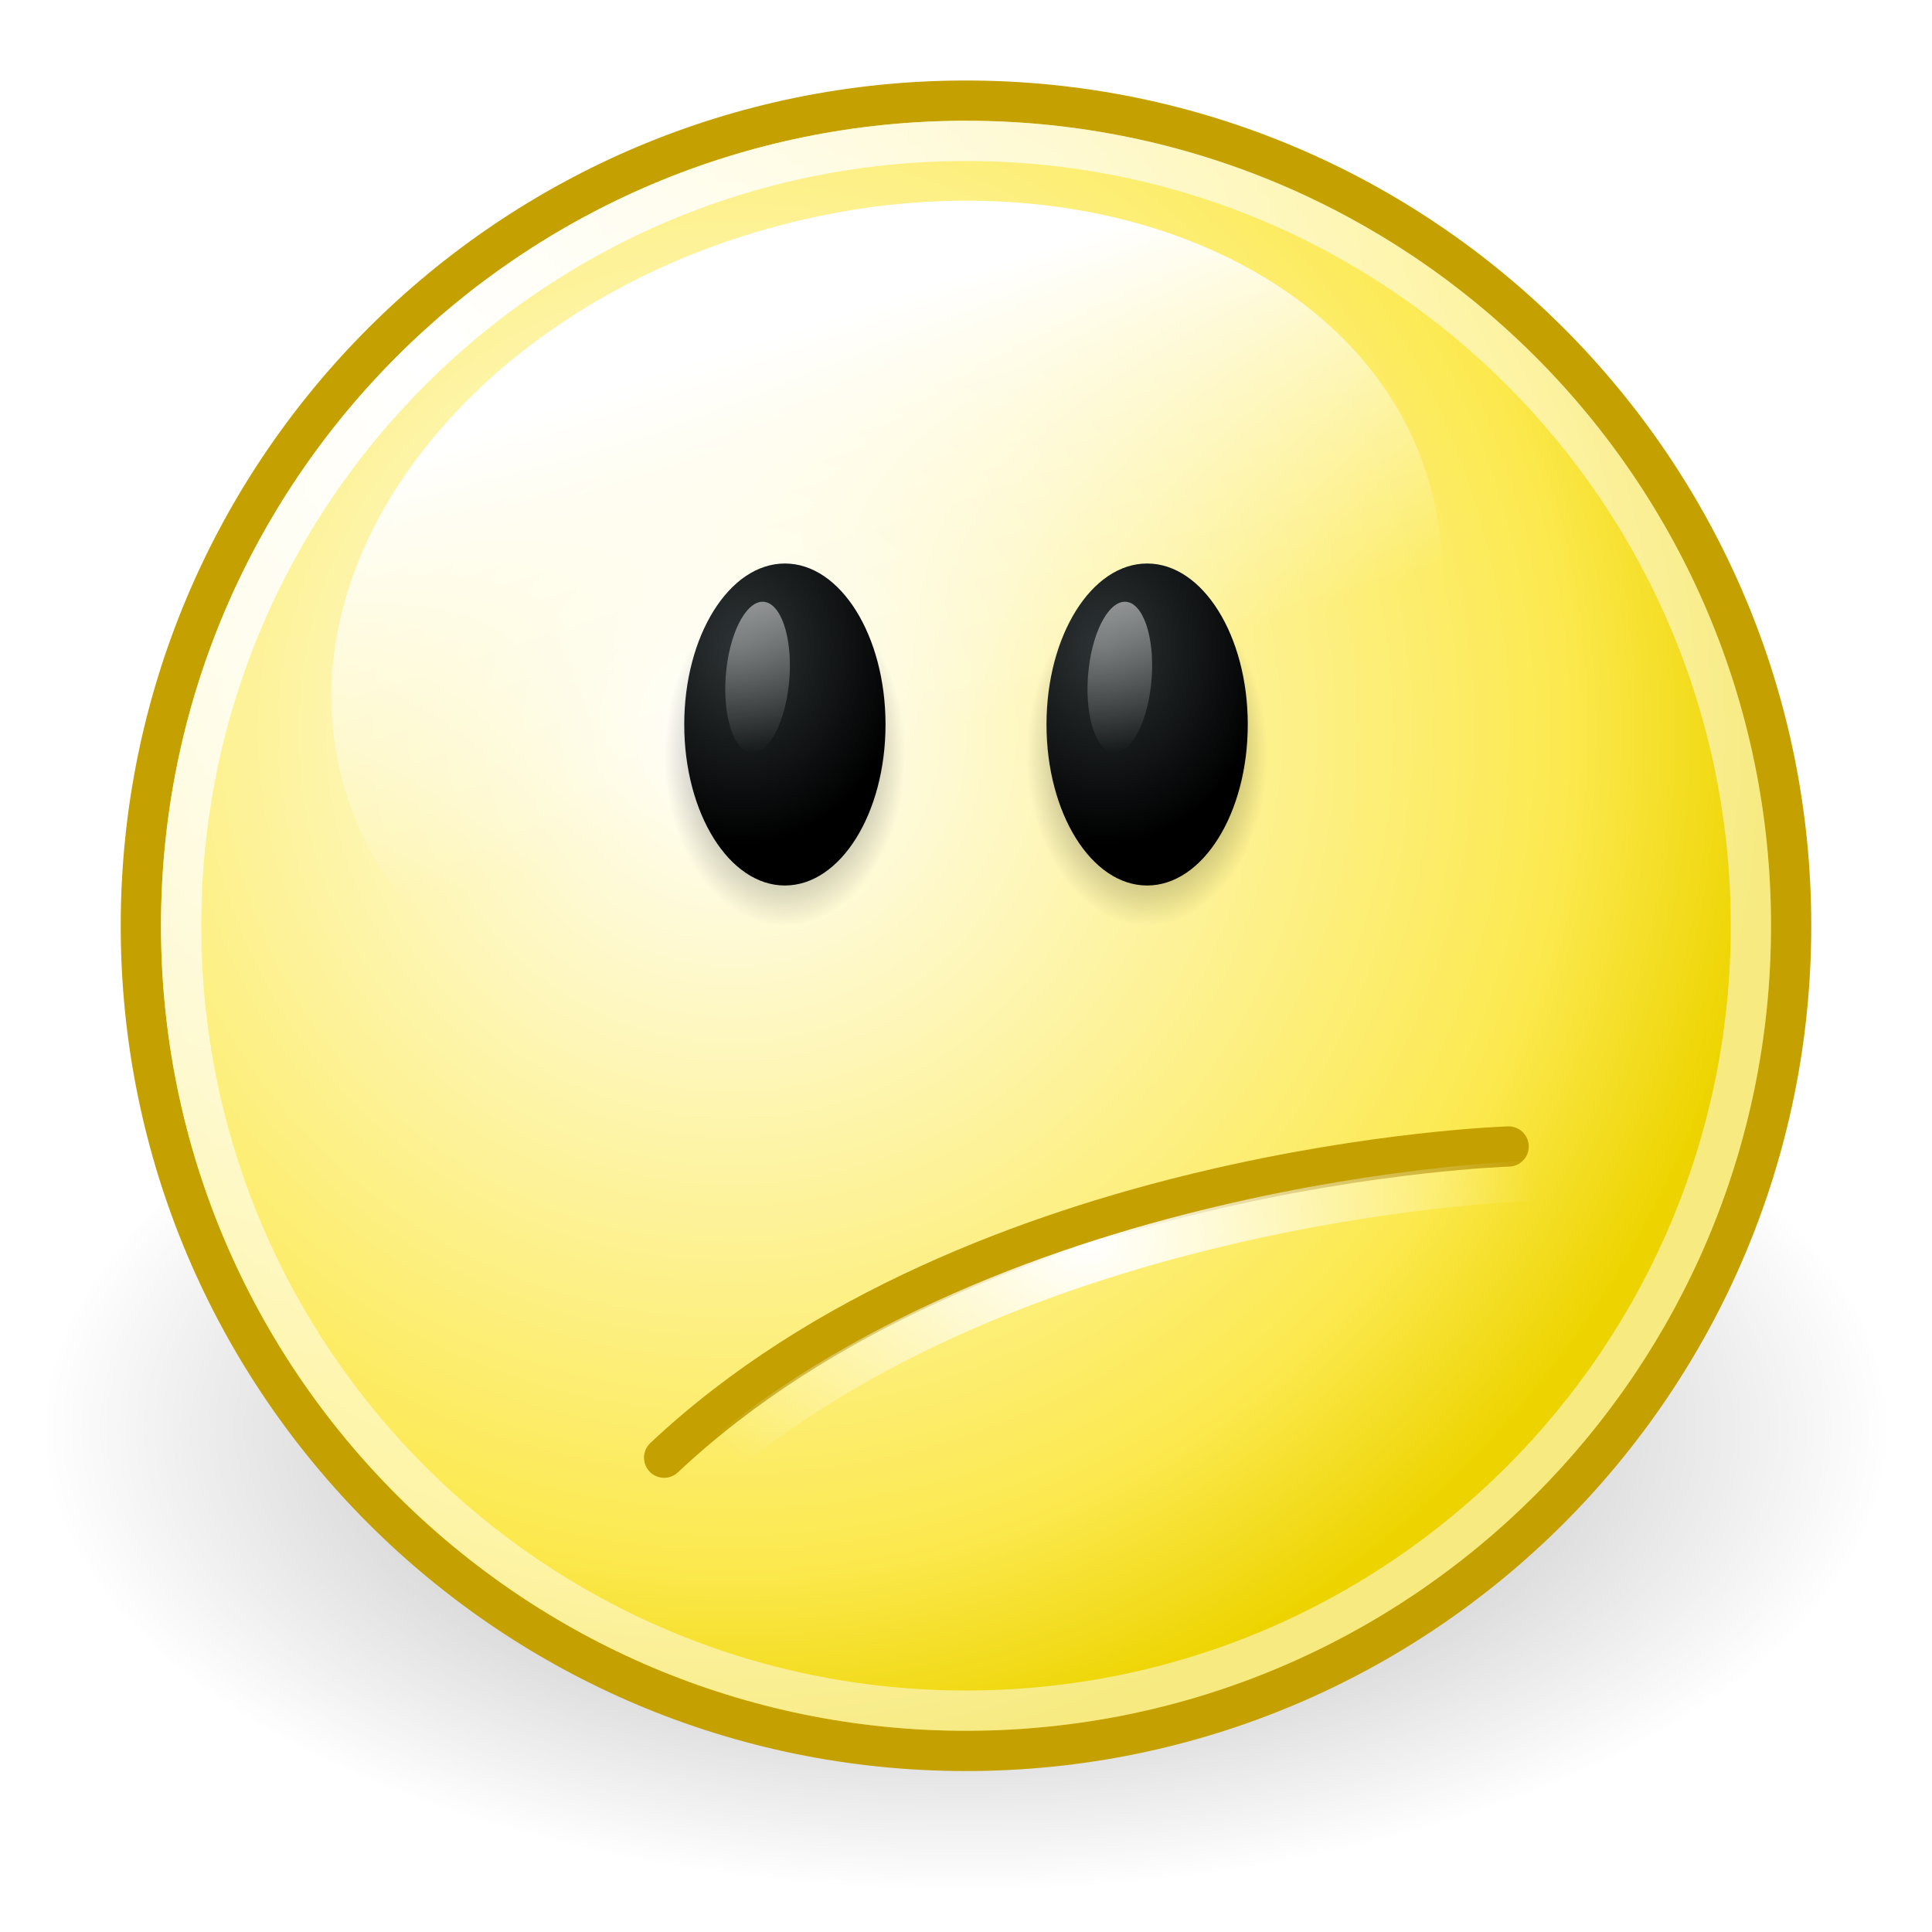
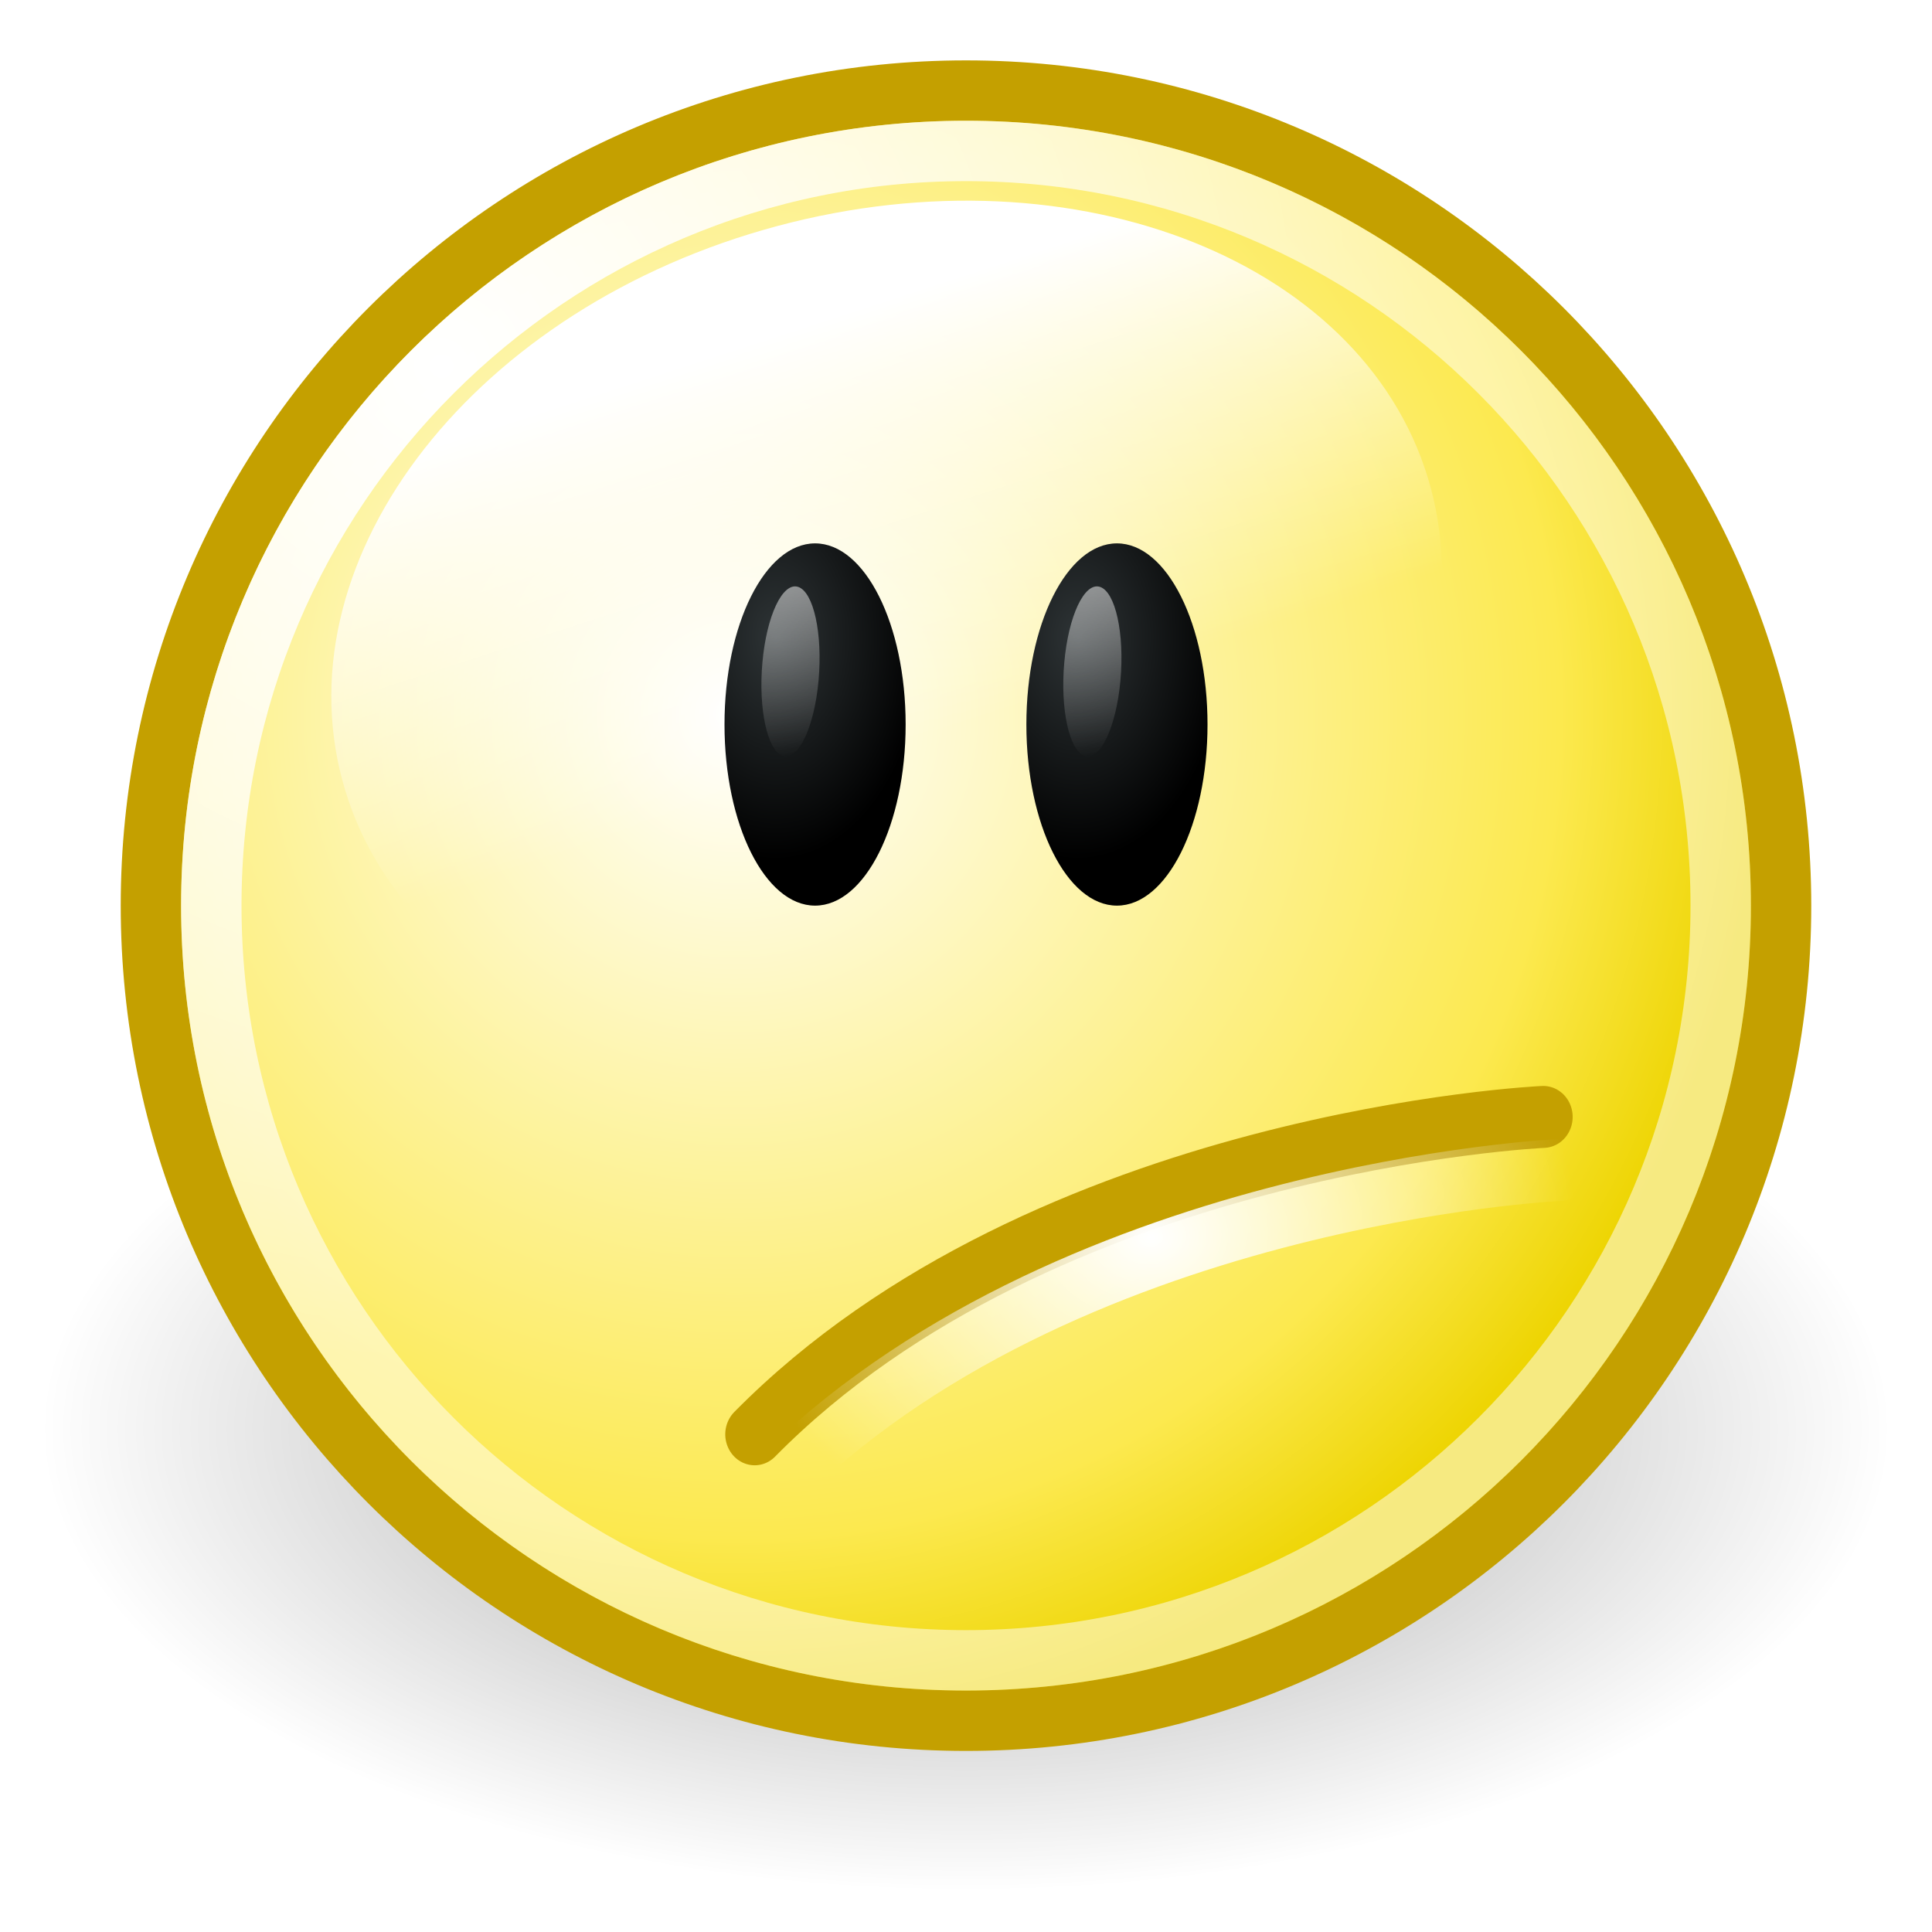
- <svg xmlns="http://www.w3.org/2000/svg" xmlns:xlink="http://www.w3.org/1999/xlink" width="48" height="48" id="svg2" version="1.0">
+ <svg xmlns="http://www.w3.org/2000/svg" xmlns:xlink="http://www.w3.org/1999/xlink" width="32" height="32" id="svg2" version="1.0">
  <defs id="defs4">
-     <linearGradient id="linearGradient3198">
-       <stop style="stop-color:#ffffff;stop-opacity:1;" offset="0" id="stop3200" />
-       <stop style="stop-color:#ffffff;stop-opacity:0;" offset="1" id="stop3202" />
-     </linearGradient>
    <linearGradient id="linearGradient8431">
      <stop style="stop-color:#ffffff;stop-opacity:1;" offset="0" id="stop8433" />
      <stop style="stop-color:#ffffff;stop-opacity:0;" offset="1" id="stop8435" />
    </linearGradient>
-     <linearGradient id="linearGradient7824">
-       <stop style="stop-color:#000000;stop-opacity:1;" offset="0" id="stop7826" />
-       <stop style="stop-color:#000000;stop-opacity:0;" offset="1" id="stop7828" />
-     </linearGradient>
    <linearGradient id="linearGradient7810">
      <stop style="stop-color:#ffffff;stop-opacity:1;" offset="0" id="stop7812" />
      <stop style="stop-color:#ffffff;stop-opacity:0;" offset="1" id="stop7814" />
-     </linearGradient>
-     <linearGradient id="linearGradient7802">
-       <stop id="stop7804" offset="0" style="stop-color:#2e3436;stop-opacity:1" />
-       <stop id="stop7806" offset="1" style="stop-color:#000000;stop-opacity:1" />
    </linearGradient>
    <linearGradient id="linearGradient7776">
      <stop style="stop-color:#2e3436;stop-opacity:1" offset="0" id="stop7778" />
      <stop style="stop-color:#000000;stop-opacity:1" offset="1" id="stop7780" />
    </linearGradient>
    <linearGradient id="linearGradient3752">
      <stop id="stop3754" offset="0" style="stop-color:white;stop-opacity:1" />
      <stop style="stop-color:#fce94f;stop-opacity:1;" offset="0.8" id="stop3756" />
      <stop id="stop3758" offset="1" style="stop-color:#edd400;stop-opacity:1" />
    </linearGradient>
    <linearGradient id="linearGradient3734">
      <stop style="stop-color:black;stop-opacity:1;" offset="0" id="stop3736" />
      <stop style="stop-color:black;stop-opacity:0;" offset="1" id="stop3738" />
    </linearGradient>
    <linearGradient id="linearGradient3712">
      <stop id="stop3714" offset="0" style="stop-color:white;stop-opacity:1;" />
      <stop id="stop3716" offset="1" style="stop-color:white;stop-opacity:0.506" />
    </linearGradient>
-     <radialGradient xlink:href="#linearGradient3734" id="radialGradient14470" gradientUnits="userSpaceOnUse" cx="12.047" cy="10.047" fx="12.047" fy="10.047" r="9.547" />
-     <radialGradient xlink:href="#linearGradient3752" id="radialGradient14472" gradientUnits="userSpaceOnUse" gradientTransform="matrix(1.200799,0,0,1.200799,-1.921023,-1.565398)" cx="9.375" cy="7.803" fx="9.375" fy="7.803" r="10.049" />
-     <linearGradient xlink:href="#linearGradient8431" id="linearGradient14474" gradientUnits="userSpaceOnUse" x1="18.826" y1="-140.434" x2="19.236" y2="-134.387" />
-     <radialGradient xlink:href="#linearGradient3712" id="radialGradient14476" gradientUnits="userSpaceOnUse" gradientTransform="matrix(1.242401,0,0,1.242401,-1.281477,-0.839422)" cx="5.385" cy="3.266" fx="5.385" fy="3.266" r="10.108" />
-     <radialGradient xlink:href="#linearGradient7824" id="radialGradient14480" gradientUnits="userSpaceOnUse" gradientTransform="matrix(1,0,0,1.320388,0,42.13107)" cx="29.469" cy="-131.5" fx="29.469" fy="-131.5" r="3.219" />
-     <radialGradient xlink:href="#linearGradient7824" id="radialGradient14482" gradientUnits="userSpaceOnUse" gradientTransform="matrix(1,0,0,1.320388,0,42.13107)" cx="29.469" cy="-131.5" fx="29.469" fy="-131.5" r="3.219" />
-     <radialGradient xlink:href="#linearGradient7802" id="radialGradient14484" gradientUnits="userSpaceOnUse" gradientTransform="matrix(1.636921,0,0,1.625836,-18.115,82.98933)" cx="28.221" cy="-133.189" fx="28.221" fy="-133.189" r="3.219" />
-     <radialGradient xlink:href="#linearGradient7776" id="radialGradient14486" gradientUnits="userSpaceOnUse" gradientTransform="matrix(1.636921,0,0,1.625836,-18.115,82.98933)" cx="28.221" cy="-133.189" fx="28.221" fy="-133.189" r="3.219" />
-     <linearGradient xlink:href="#linearGradient7810" id="linearGradient14488" gradientUnits="userSpaceOnUse" x1="28.622" y1="-135.656" x2="30.316" y2="-127.344" />
-     <linearGradient xlink:href="#linearGradient7810" id="linearGradient14490" gradientUnits="userSpaceOnUse" x1="28.622" y1="-135.656" x2="30.316" y2="-127.344" />
-     <radialGradient xlink:href="#linearGradient3198" id="radialGradient3204" cx="28.375" cy="29.017" fx="28.375" fy="29.017" r="10.5" gradientTransform="matrix(1.059524,-0.1666667,0.1211834,0.7703798,-6.205366,13.43752)" gradientUnits="userSpaceOnUse" />
-     <radialGradient xlink:href="#linearGradient3198" id="radialGradient2222" gradientUnits="userSpaceOnUse" gradientTransform="matrix(1.059524,-0.1666667,0.1211834,0.7703798,-6.205366,13.43752)" cx="28.375" cy="29.017" fx="28.375" fy="29.017" r="10.5" />
+     <radialGradient xlink:href="#linearGradient3734" id="radialGradient13016" gradientUnits="userSpaceOnUse" cx="12.047" cy="10.047" fx="12.047" fy="10.047" r="9.547" />
+     <radialGradient xlink:href="#linearGradient3752" id="radialGradient13018" gradientUnits="userSpaceOnUse" gradientTransform="matrix(1.200799,0,0,1.200799,-1.921023,-1.565398)" cx="9.375" cy="7.803" fx="9.375" fy="7.803" r="10.049" />
+     <linearGradient xlink:href="#linearGradient8431" id="linearGradient13020" gradientUnits="userSpaceOnUse" x1="18.826" y1="-140.434" x2="19.236" y2="-134.387" />
+     <radialGradient xlink:href="#linearGradient3712" id="radialGradient13022" gradientUnits="userSpaceOnUse" gradientTransform="matrix(1.242401,0,0,1.242401,-1.281477,-0.839422)" cx="5.385" cy="3.266" fx="5.385" fy="3.266" r="10.108" />
+     <radialGradient xlink:href="#linearGradient7776" id="radialGradient13026" gradientUnits="userSpaceOnUse" gradientTransform="matrix(1.636921,0,0,1.625836,-18.115,82.98933)" cx="28.221" cy="-133.189" fx="28.221" fy="-133.189" r="3.219" />
+     <linearGradient xlink:href="#linearGradient7810" id="linearGradient13028" gradientUnits="userSpaceOnUse" x1="28.622" y1="-135.656" x2="30.316" y2="-127.344" />
+     <radialGradient xlink:href="#linearGradient7776" id="radialGradient13030" gradientUnits="userSpaceOnUse" gradientTransform="matrix(1.636921,0,0,1.625836,-18.115,82.98933)" cx="28.221" cy="-133.189" fx="28.221" fy="-133.189" r="3.219" />
+     <linearGradient xlink:href="#linearGradient7810" id="linearGradient13032" gradientUnits="userSpaceOnUse" x1="28.622" y1="-135.656" x2="30.316" y2="-127.344" />
+     <linearGradient id="linearGradient3198">
+       <stop id="stop3200" offset="0" style="stop-color:#ffffff;stop-opacity:1;" />
+       <stop id="stop3202" offset="1" style="stop-color:#ffffff;stop-opacity:0;" />
+     </linearGradient>
+     <radialGradient xlink:href="#linearGradient3198" id="radialGradient2449" gradientUnits="userSpaceOnUse" gradientTransform="matrix(1.059524,-0.1666667,0.1211834,0.7703798,-52.87356,18.63057)" cx="28.375" cy="29.017" fx="28.375" fy="29.017" r="10.5" />
  </defs>
  <g id="layer1" style="display:inline">
-     <path style="opacity:0.4;fill:url(#radialGradient14470);fill-opacity:1;stroke:none;stroke-width:0.466;stroke-linecap:round;stroke-linejoin:miter;stroke-miterlimit:4;stroke-dasharray:none;stroke-dashoffset:0;stroke-opacity:1;display:inline" id="path7946" d="M 21.594 10.047 A 9.547 9.547 0 1 1  2.5,10.047 A 9.547 9.547 0 1 1  21.594 10.047 z" transform="matrix(2.409165,0,0,1.204583,-5.022913,23.39771)" />
-     <path style="fill:url(#radialGradient14472);fill-opacity:1;stroke:#c4a000;stroke-width:0.466;stroke-linecap:round;stroke-linejoin:miter;stroke-miterlimit:4;stroke-dasharray:none;stroke-dashoffset:0;stroke-opacity:1;display:inline" id="path2560" d="M 21.594 10.047 A 9.547 9.547 0 1 1  2.5,10.047 A 9.547 9.547 0 1 1  21.594 10.047 z" transform="matrix(2.1473,0,0,2.1473,-1.8687,1.4268)" />
-     <path style="fill:url(#linearGradient14474);fill-opacity:1;fill-rule:evenodd;stroke:none;stroke-width:1;stroke-linecap:round;stroke-linejoin:miter;stroke-miterlimit:4;stroke-dasharray:none;stroke-dashoffset:0.7;stroke-opacity:1;display:inline" id="path8723" d="M 25.688 -135.969 A 6.125 5.969 0 1 1  13.438,-135.969 A 6.125 5.969 0 1 1  25.688 -135.969 z" transform="matrix(2.207831,-0.5915864,0.4553048,1.699221,40.74305,258.3736)" />
-     <path style="fill:none;fill-opacity:1;stroke:url(#radialGradient14476);stroke-width:0.49;stroke-linecap:round;stroke-linejoin:miter;stroke-miterlimit:4;stroke-dasharray:none;stroke-dashoffset:0;stroke-opacity:1;display:inline" id="path2562" d="M 21.594 10.047 A 9.547 9.547 0 1 1  2.5,10.047 A 9.547 9.547 0 1 1  21.594 10.047 z" transform="matrix(2.042553,0,0,2.042553,-0.6064,2.4787)" />
-     <g style="display:inline" id="g7934" transform="translate(60,49)">
-       <path transform="matrix(0.9320389,0,0,0.9999999,-58.96602,101.25)" d="M 32.688 -131.5 A 3.219 4.25 0 1 1  26.25,-131.5 A 3.219 4.25 0 1 1  32.688 -131.5 z" id="path7936" style="opacity:0.7;fill:url(#radialGradient14480);fill-opacity:1;fill-rule:evenodd;stroke:none;stroke-width:1;stroke-linecap:round;stroke-linejoin:miter;stroke-miterlimit:4;stroke-dasharray:none;stroke-dashoffset:0.7;stroke-opacity:1;display:inline" />
-       <path transform="matrix(0.9320389,0,0,0.9999999,-67.96602,101.25)" d="M 32.688 -131.5 A 3.219 4.25 0 1 1  26.25,-131.5 A 3.219 4.25 0 1 1  32.688 -131.5 z" id="path7938" style="opacity:0.7;fill:url(#radialGradient14482);fill-opacity:1;fill-rule:evenodd;stroke:none;stroke-width:1;stroke-linecap:round;stroke-linejoin:miter;stroke-miterlimit:4;stroke-dasharray:none;stroke-dashoffset:0.7;stroke-opacity:1;display:inline" />
-       <path transform="matrix(0.7766992,0,0,0.9411763,-63.38835,92.76468)" d="M 32.688 -131.5 A 3.219 4.25 0 1 1  26.25,-131.5 A 3.219 4.25 0 1 1  32.688 -131.5 z" id="path7941" style="fill:url(#radialGradient14484);fill-opacity:1;fill-rule:evenodd;stroke:none;stroke-width:1;stroke-linecap:round;stroke-linejoin:miter;stroke-miterlimit:4;stroke-dasharray:none;stroke-dashoffset:0.7;stroke-opacity:1;display:inline" />
-       <path transform="matrix(0.7766992,0,0,0.9411763,-54.38835,92.76468)" d="M 32.688 -131.5 A 3.219 4.25 0 1 1  26.25,-131.5 A 3.219 4.25 0 1 1  32.688 -131.5 z" id="path7943" style="fill:url(#radialGradient14486);fill-opacity:1;fill-rule:evenodd;stroke:none;stroke-width:1;stroke-linecap:round;stroke-linejoin:miter;stroke-miterlimit:4;stroke-dasharray:none;stroke-dashoffset:0.7;stroke-opacity:1;display:inline" />
-       <path transform="matrix(0.2408327,6.0944233e-2,-4.9083318e-2,0.4390867,-54.72984,23.77051)" d="M 32.688 -131.5 A 3.219 4.25 0 1 1  26.25,-131.5 A 3.219 4.25 0 1 1  32.688 -131.5 z" id="path7945" style="opacity:0.5;fill:url(#linearGradient14488);fill-opacity:1;fill-rule:evenodd;stroke:none;stroke-width:1;stroke-linecap:round;stroke-linejoin:miter;stroke-miterlimit:4;stroke-dasharray:none;stroke-dashoffset:0.7;stroke-opacity:1;display:inline" />
-       <path transform="matrix(0.2408327,6.0944233e-2,-4.9083318e-2,0.4390867,-45.72984,23.77051)" d="M 32.688 -131.5 A 3.219 4.25 0 1 1  26.25,-131.5 A 3.219 4.25 0 1 1  32.688 -131.5 z" id="path7947" style="opacity:0.5;fill:url(#linearGradient14490);fill-opacity:1;fill-rule:evenodd;stroke:none;stroke-width:1;stroke-linecap:round;stroke-linejoin:miter;stroke-miterlimit:4;stroke-dasharray:none;stroke-dashoffset:0.7;stroke-opacity:1;display:inline" />
+     <g id="g9803" transform="translate(0,-150)">
+       <g transform="translate(0,150)" id="g9136" style="display:inline">
+         <path style="opacity:0.4;fill:url(#radialGradient13016);fill-opacity:1;stroke:none;stroke-width:0.466;stroke-linecap:round;stroke-linejoin:miter;stroke-miterlimit:4;stroke-dasharray:none;stroke-dashoffset:0;stroke-opacity:1;display:inline" id="path9138" d="M 21.594 10.047 A 9.547 9.547 0 1 1  2.5,10.047 A 9.547 9.547 0 1 1  21.594 10.047 z" transform="matrix(1.60611,0,0,0.8030552,-3.348609,15.59847)" />
+         <path style="fill:url(#radialGradient13018);fill-opacity:1;stroke:#c4a000;stroke-width:0.707;stroke-linecap:round;stroke-linejoin:miter;stroke-miterlimit:4;stroke-dasharray:none;stroke-dashoffset:0;stroke-opacity:1;display:inline" id="path9140" d="M 21.594 10.047 A 9.547 9.547 0 1 1  2.5,10.047 A 9.547 9.547 0 1 1  21.594 10.047 z" transform="matrix(1.414106,0,0,1.414106,-1.035858,0.7929467)" />
+         <path style="fill:url(#linearGradient13020);fill-opacity:1;fill-rule:evenodd;stroke:none;stroke-width:1;stroke-linecap:round;stroke-linejoin:miter;stroke-miterlimit:4;stroke-dasharray:none;stroke-dashoffset:0.7;stroke-opacity:1;display:inline" id="path9142" d="M 25.688 -135.969 A 6.125 5.969 0 1 1  13.438,-135.969 A 6.125 5.969 0 1 1  25.688 -135.969 z" transform="matrix(1.471887,-0.394391,0.3035365,1.132814,27.16203,172.2491)" />
+         <path style="fill:none;fill-opacity:1;stroke:url(#radialGradient13022);stroke-width:0.764;stroke-linecap:round;stroke-linejoin:miter;stroke-miterlimit:4;stroke-dasharray:none;stroke-dashoffset:0;stroke-opacity:1;display:inline" id="path9144" d="M 21.594 10.047 A 9.547 9.547 0 1 1  2.5,10.047 A 9.547 9.547 0 1 1  21.594 10.047 z" transform="matrix(1.30933,0,0,1.309329,0.2266511,1.845336)" />
+       </g>
+       <g transform="translate(0,100)" id="g9575">
+         <g id="g9310" transform="matrix(0.8999994,0,0,1.124998,1.400012,48.50003)">
+           <path transform="matrix(0.5177995,0,0,0.6274509,3.741096,94.50979)" d="M 32.688 -131.5 A 3.219 4.25 0 1 1  26.25,-131.5 A 3.219 4.25 0 1 1  32.688 -131.5 z" id="path9193" style="fill:url(#radialGradient13026);fill-opacity:1;fill-rule:evenodd;stroke:none;stroke-width:1;stroke-linecap:round;stroke-linejoin:miter;stroke-miterlimit:4;stroke-dasharray:none;stroke-dashoffset:0.7;stroke-opacity:1;display:inline" />
+           <path transform="matrix(0.1605551,4.0629491e-2,-3.2722214e-2,0.2927245,9.513436,48.51367)" d="M 32.688 -131.5 A 3.219 4.25 0 1 1  26.25,-131.5 A 3.219 4.25 0 1 1  32.688 -131.5 z" id="path9197" style="opacity:0.5;fill:url(#linearGradient13028);fill-opacity:1;fill-rule:evenodd;stroke:none;stroke-width:1;stroke-linecap:round;stroke-linejoin:miter;stroke-miterlimit:4;stroke-dasharray:none;stroke-dashoffset:0.7;stroke-opacity:1;display:inline" />
+         </g>
+         <g style="display:inline" id="g9333" transform="matrix(0.8999997,0,0,1.124998,-3.599993,48.50003)">
+           <path transform="matrix(0.5177995,0,0,0.6274509,3.741096,94.50979)" d="M 32.688 -131.5 A 3.219 4.25 0 1 1  26.25,-131.5 A 3.219 4.25 0 1 1  32.688 -131.5 z" id="path9335" style="fill:url(#radialGradient13030);fill-opacity:1;fill-rule:evenodd;stroke:none;stroke-width:1;stroke-linecap:round;stroke-linejoin:miter;stroke-miterlimit:4;stroke-dasharray:none;stroke-dashoffset:0.7;stroke-opacity:1;display:inline" />
+           <path transform="matrix(0.1605551,4.0629491e-2,-3.2722214e-2,0.2927245,9.513436,48.51367)" d="M 32.688 -131.5 A 3.219 4.25 0 1 1  26.25,-131.5 A 3.219 4.25 0 1 1  32.688 -131.5 z" id="path9337" style="opacity:0.5;fill:url(#linearGradient13032);fill-opacity:1;fill-rule:evenodd;stroke:none;stroke-width:1;stroke-linecap:round;stroke-linejoin:miter;stroke-miterlimit:4;stroke-dasharray:none;stroke-dashoffset:0.7;stroke-opacity:1;display:inline" />
+         </g>
+       </g>
    </g>
-     <g id="g7909" transform="translate(-106,-6)" />
-     <g id="g2218" transform="matrix(0.9938902,0.1103737,-0.1103737,0.9938902,3.245934,-2.986819)">
-       <path id="path2564" d="M 17.5,37.5 C 24.43,29.365 37.5,27.5 37.5,27.5" style="fill:none;fill-rule:evenodd;stroke:#c4a000;stroke-width:1px;stroke-linecap:round;stroke-linejoin:miter;stroke-opacity:1;display:inline" />
-       <path id="path3196" d="M 18,38.312 C 24.93,30.177 38,28.312 38,28.312" style="fill:none;fill-rule:evenodd;stroke:url(#radialGradient2222);stroke-width:1px;stroke-linecap:round;stroke-linejoin:miter;stroke-opacity:1;display:inline" />
+     <g id="g2218" transform="matrix(0.6222943,6.482423e-2,-6.1554656e-2,0.6553485,33.29585,-2.017816)">
+       <path id="path2564" d="M -29.242,42.222 C -22.312,34.087 -9.242,32.222 -9.242,32.222" style="fill:none;fill-rule:evenodd;stroke:#c4a000;stroke-width:1.558px;stroke-linecap:round;stroke-linejoin:miter;stroke-opacity:1;display:inline" />
+       <path id="path3196" d="M -28.668,43.506 C -21.738,35.37 -8.668,33.506 -8.668,33.506" style="fill:none;fill-rule:evenodd;stroke:url(#radialGradient2449);stroke-width:1.558px;stroke-linecap:round;stroke-linejoin:miter;stroke-opacity:1;display:inline" />
    </g>
  </g>
</svg>
